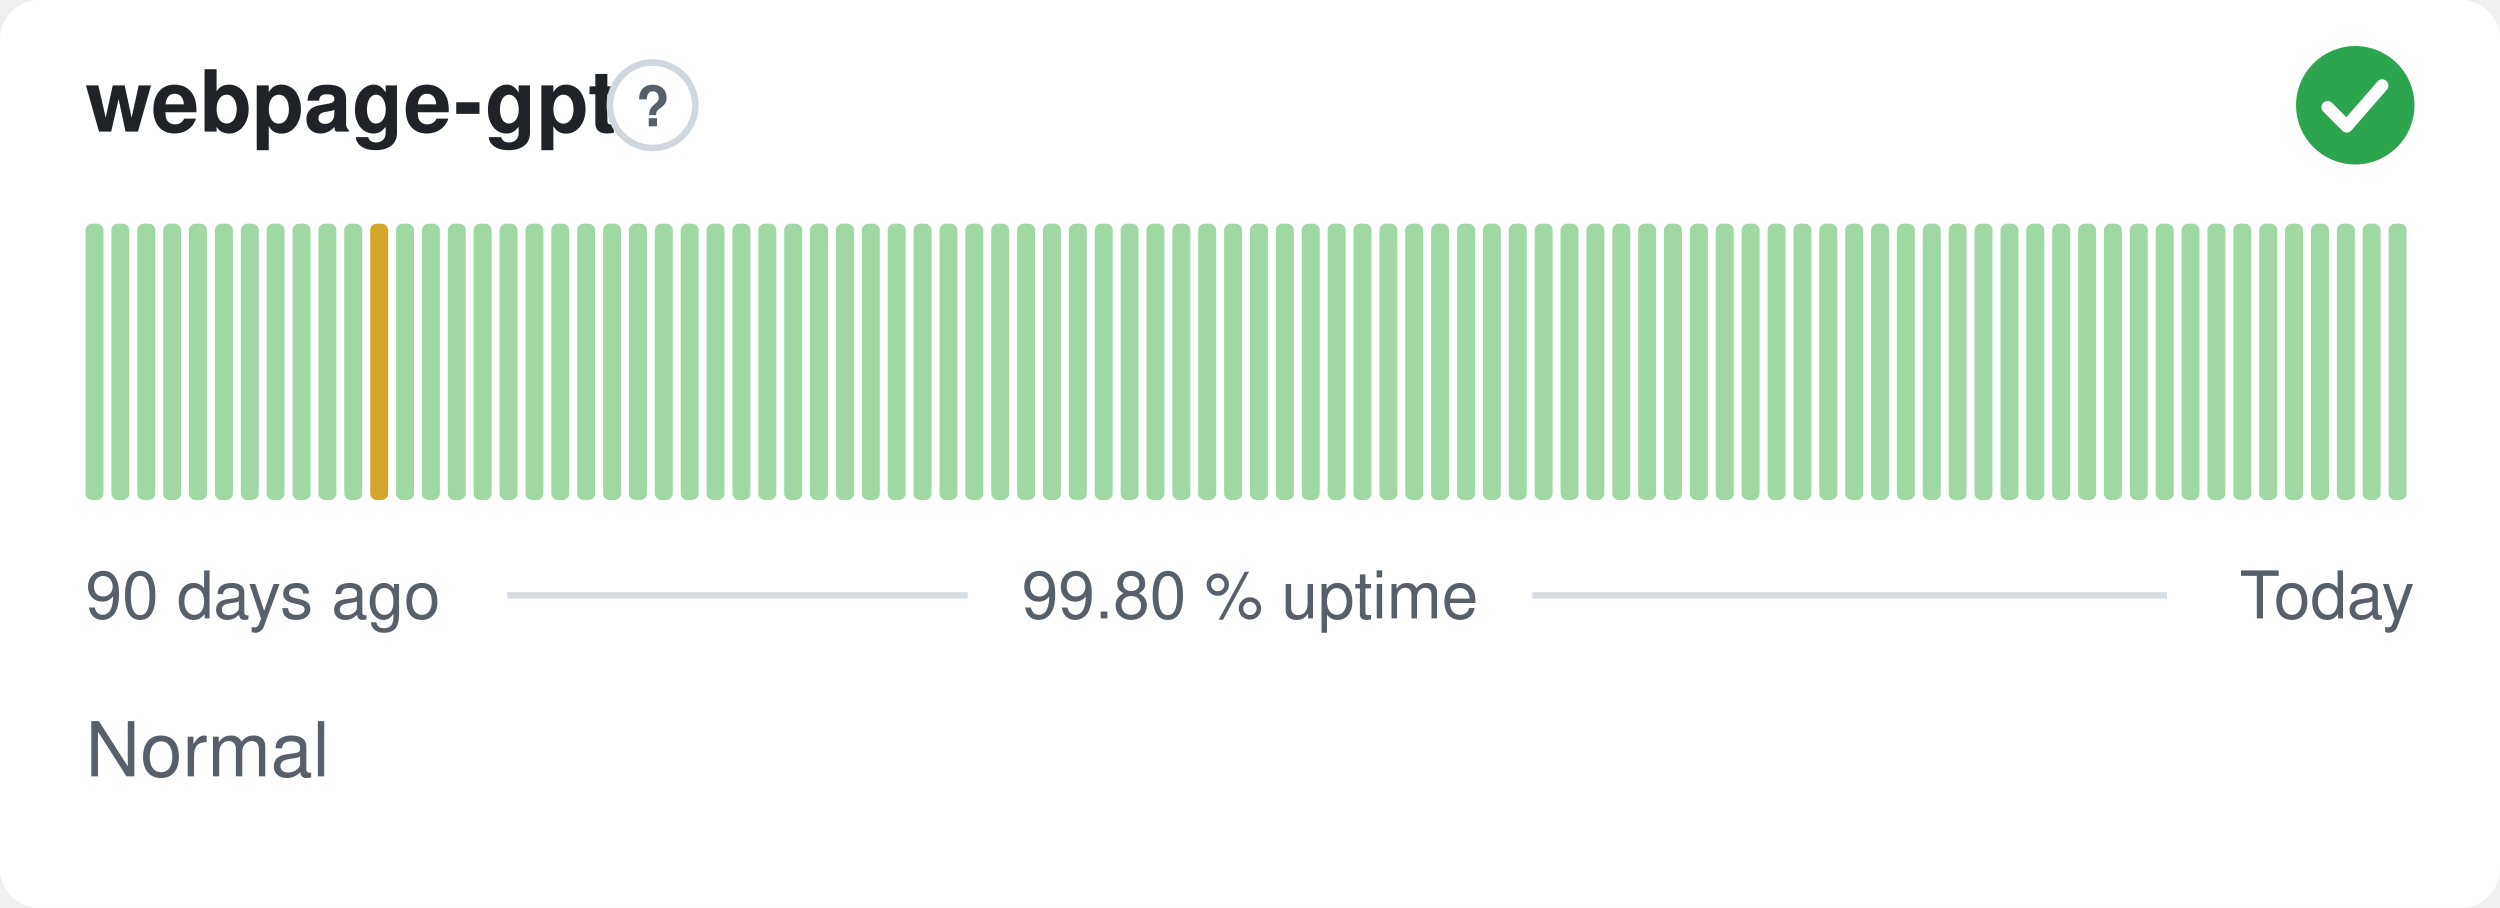
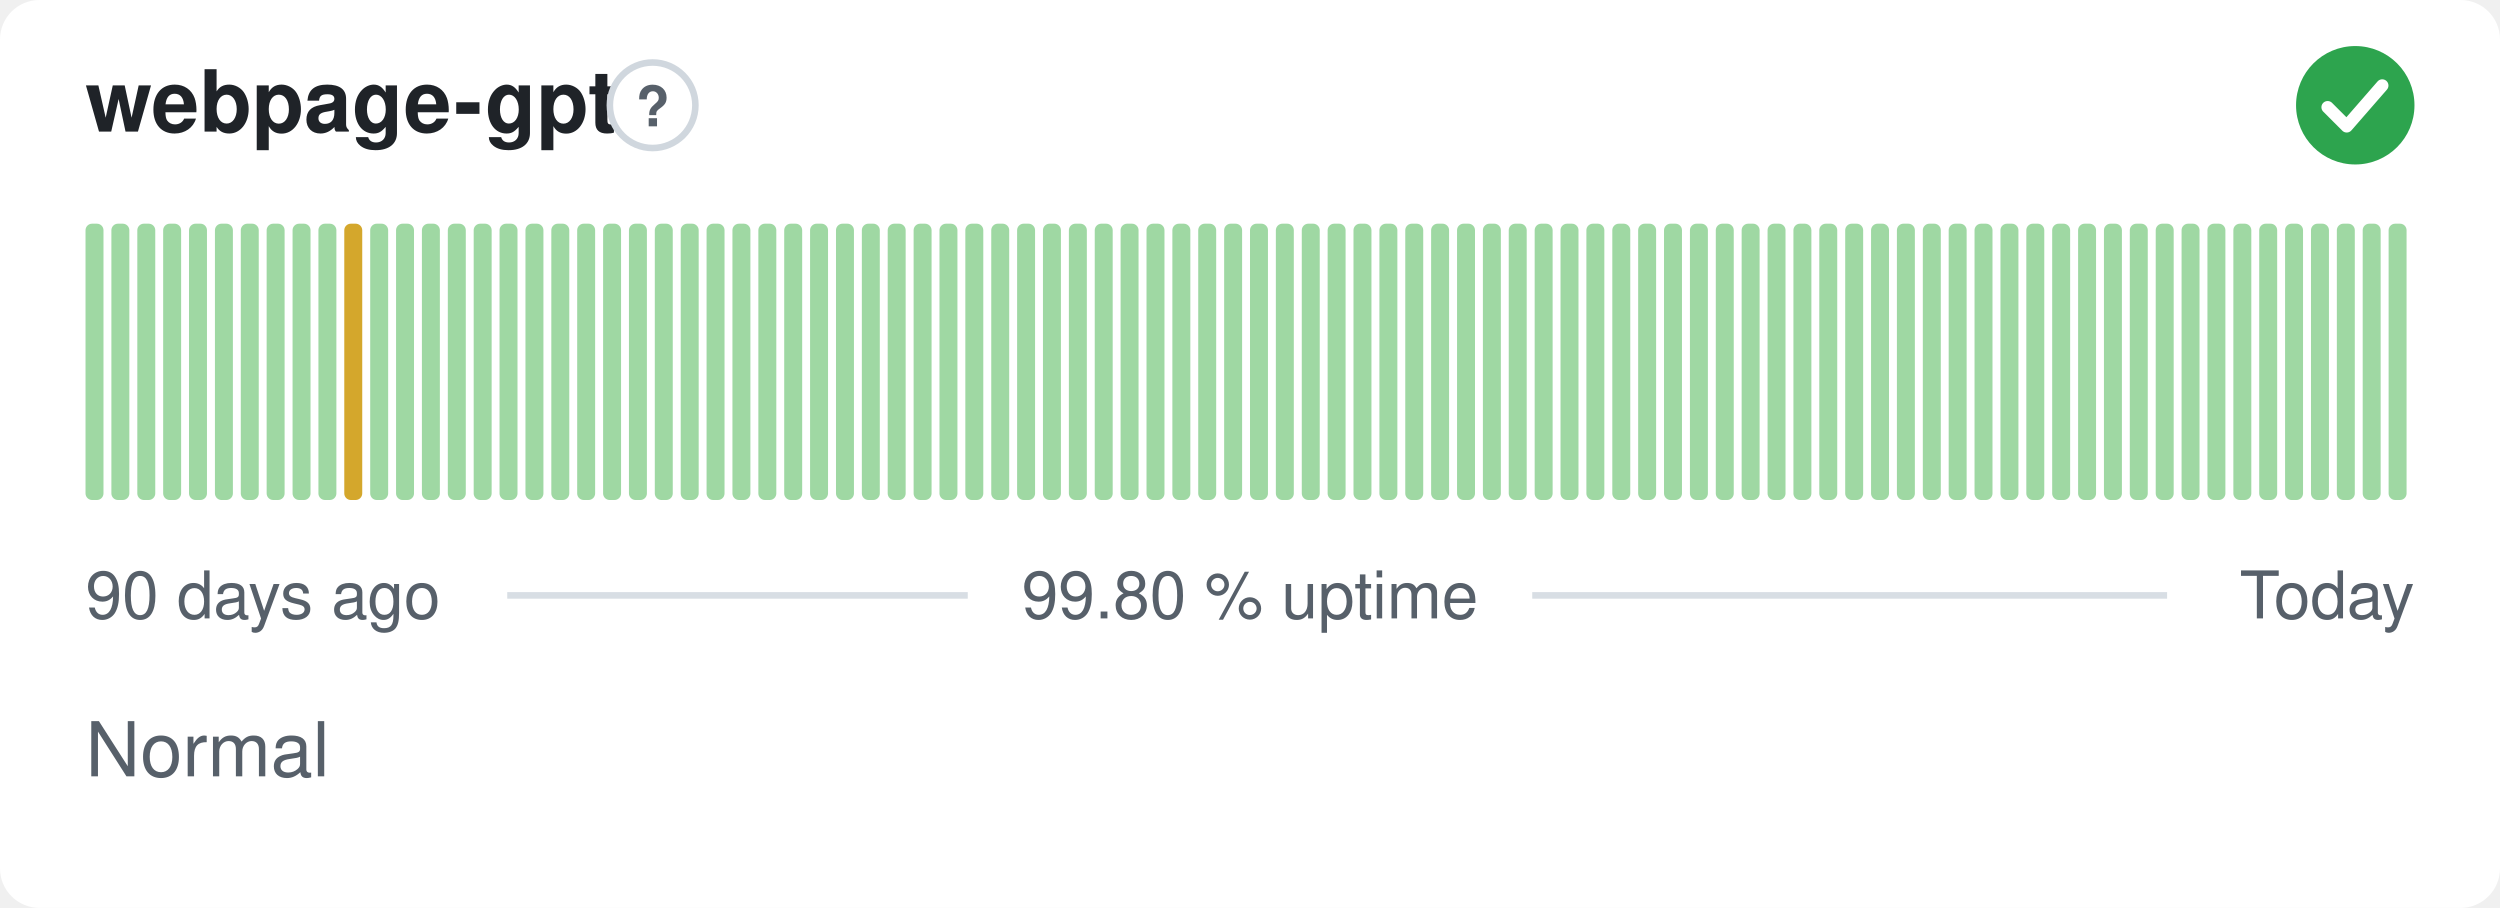
<svg xmlns="http://www.w3.org/2000/svg" width="380" height="138" viewBox="0 0 380 138" role="img" aria-label="webpage-gpt: Normal, 99.80 % uptime over the last 90 days" font-family="-apple-system,BlinkMacSystemFont,'Segoe UI',Helvetica,Arial,sans-serif">
  <style>
    @media (prefers-color-scheme: dark) {
      .bg { fill: #0d1117 }
      .title { fill: #e6edf3 }
      .muted { fill: #8b949e }
      .hint { stroke: #30363d }
      .rule { stroke: #30363d }
      .nodata { fill: #21262d }
    }
  </style>
  <rect class="bg" width="380" height="138" rx="6" fill="#ffffff" />
  <text class="title" x="13" y="20" font-size="13" font-weight="600" fill="#1f2328">webpage-gpt</text>
  <circle class="hint" cx="99.2" cy="16" r="6.5" fill="none" stroke="#d0d7de" stroke-width="1" />
  <text class="muted" x="99.2" y="19.2" text-anchor="middle" font-size="8.5" font-weight="700" fill="#57606a">?</text>
  <circle cx="358" cy="16" r="9" fill="#2da44e" />
  <path d="M353.80 16.30l2.90 2.90 5.40 -6.20" fill="none" stroke="#fff" stroke-width="1.89" stroke-linecap="round" stroke-linejoin="round" />
  <rect x="13.00" y="34.00" width="2.73" height="42.00" rx="1" fill="#9fd8a3" />
  <rect x="16.93" y="34.00" width="2.73" height="42.00" rx="1" fill="#9fd8a3" />
  <rect x="20.87" y="34.00" width="2.73" height="42.00" rx="1" fill="#9fd8a3" />
  <rect x="24.80" y="34.00" width="2.73" height="42.00" rx="1" fill="#9fd8a3" />
  <rect x="28.73" y="34.00" width="2.73" height="42.00" rx="1" fill="#9fd8a3" />
  <rect x="32.67" y="34.00" width="2.73" height="42.00" rx="1" fill="#9fd8a3" />
  <rect x="36.60" y="34.00" width="2.73" height="42.00" rx="1" fill="#9fd8a3" />
  <rect x="40.53" y="34.00" width="2.73" height="42.00" rx="1" fill="#9fd8a3" />
  <rect x="44.47" y="34.00" width="2.73" height="42.00" rx="1" fill="#9fd8a3" />
  <rect x="48.40" y="34.00" width="2.73" height="42.00" rx="1" fill="#9fd8a3" />
-   <rect x="52.33" y="34.00" width="2.73" height="42.00" rx="1" fill="#9fd8a3" />
-   <rect x="56.27" y="34.00" width="2.73" height="42.00" rx="1" fill="#d4a72c" />
+   <rect x="52.33" y="34.00" width="2.73" height="42.00" rx="1" fill="#d4a72c" />
+   <rect x="56.27" y="34.00" width="2.73" height="42.00" rx="1" fill="#9fd8a3" />
  <rect x="60.20" y="34.00" width="2.73" height="42.00" rx="1" fill="#9fd8a3" />
  <rect x="64.13" y="34.00" width="2.73" height="42.00" rx="1" fill="#9fd8a3" />
  <rect x="68.07" y="34.00" width="2.73" height="42.00" rx="1" fill="#9fd8a3" />
  <rect x="72.00" y="34.00" width="2.73" height="42.00" rx="1" fill="#9fd8a3" />
  <rect x="75.93" y="34.00" width="2.73" height="42.00" rx="1" fill="#9fd8a3" />
  <rect x="79.87" y="34.00" width="2.73" height="42.00" rx="1" fill="#9fd8a3" />
  <rect x="83.80" y="34.00" width="2.73" height="42.00" rx="1" fill="#9fd8a3" />
  <rect x="87.73" y="34.00" width="2.73" height="42.00" rx="1" fill="#9fd8a3" />
  <rect x="91.67" y="34.00" width="2.73" height="42.00" rx="1" fill="#9fd8a3" />
  <rect x="95.60" y="34.00" width="2.73" height="42.00" rx="1" fill="#9fd8a3" />
  <rect x="99.53" y="34.00" width="2.73" height="42.00" rx="1" fill="#9fd8a3" />
  <rect x="103.47" y="34.00" width="2.73" height="42.00" rx="1" fill="#9fd8a3" />
  <rect x="107.40" y="34.00" width="2.73" height="42.00" rx="1" fill="#9fd8a3" />
  <rect x="111.33" y="34.00" width="2.73" height="42.00" rx="1" fill="#9fd8a3" />
  <rect x="115.27" y="34.00" width="2.73" height="42.00" rx="1" fill="#9fd8a3" />
  <rect x="119.20" y="34.00" width="2.73" height="42.00" rx="1" fill="#9fd8a3" />
  <rect x="123.13" y="34.00" width="2.73" height="42.00" rx="1" fill="#9fd8a3" />
  <rect x="127.07" y="34.00" width="2.73" height="42.00" rx="1" fill="#9fd8a3" />
  <rect x="131.00" y="34.00" width="2.73" height="42.00" rx="1" fill="#9fd8a3" />
  <rect x="134.93" y="34.00" width="2.73" height="42.00" rx="1" fill="#9fd8a3" />
  <rect x="138.87" y="34.00" width="2.73" height="42.00" rx="1" fill="#9fd8a3" />
  <rect x="142.80" y="34.00" width="2.73" height="42.00" rx="1" fill="#9fd8a3" />
  <rect x="146.73" y="34.00" width="2.73" height="42.00" rx="1" fill="#9fd8a3" />
  <rect x="150.67" y="34.00" width="2.73" height="42.00" rx="1" fill="#9fd8a3" />
  <rect x="154.60" y="34.00" width="2.73" height="42.00" rx="1" fill="#9fd8a3" />
  <rect x="158.53" y="34.00" width="2.73" height="42.00" rx="1" fill="#9fd8a3" />
  <rect x="162.47" y="34.00" width="2.73" height="42.00" rx="1" fill="#9fd8a3" />
  <rect x="166.40" y="34.00" width="2.73" height="42.00" rx="1" fill="#9fd8a3" />
  <rect x="170.33" y="34.00" width="2.73" height="42.00" rx="1" fill="#9fd8a3" />
  <rect x="174.27" y="34.00" width="2.73" height="42.00" rx="1" fill="#9fd8a3" />
  <rect x="178.20" y="34.00" width="2.73" height="42.00" rx="1" fill="#9fd8a3" />
  <rect x="182.13" y="34.00" width="2.73" height="42.00" rx="1" fill="#9fd8a3" />
  <rect x="186.07" y="34.00" width="2.73" height="42.00" rx="1" fill="#9fd8a3" />
  <rect x="190.00" y="34.00" width="2.73" height="42.00" rx="1" fill="#9fd8a3" />
  <rect x="193.93" y="34.00" width="2.73" height="42.00" rx="1" fill="#9fd8a3" />
  <rect x="197.87" y="34.00" width="2.73" height="42.00" rx="1" fill="#9fd8a3" />
  <rect x="201.80" y="34.00" width="2.73" height="42.00" rx="1" fill="#9fd8a3" />
  <rect x="205.73" y="34.00" width="2.73" height="42.00" rx="1" fill="#9fd8a3" />
  <rect x="209.67" y="34.00" width="2.73" height="42.00" rx="1" fill="#9fd8a3" />
  <rect x="213.60" y="34.00" width="2.73" height="42.00" rx="1" fill="#9fd8a3" />
  <rect x="217.53" y="34.00" width="2.73" height="42.00" rx="1" fill="#9fd8a3" />
  <rect x="221.47" y="34.00" width="2.73" height="42.00" rx="1" fill="#9fd8a3" />
  <rect x="225.40" y="34.00" width="2.73" height="42.00" rx="1" fill="#9fd8a3" />
  <rect x="229.33" y="34.00" width="2.73" height="42.00" rx="1" fill="#9fd8a3" />
  <rect x="233.27" y="34.00" width="2.73" height="42.00" rx="1" fill="#9fd8a3" />
  <rect x="237.20" y="34.00" width="2.73" height="42.00" rx="1" fill="#9fd8a3" />
  <rect x="241.13" y="34.00" width="2.73" height="42.00" rx="1" fill="#9fd8a3" />
  <rect x="245.07" y="34.00" width="2.73" height="42.00" rx="1" fill="#9fd8a3" />
  <rect x="249.00" y="34.00" width="2.73" height="42.00" rx="1" fill="#9fd8a3" />
  <rect x="252.93" y="34.00" width="2.73" height="42.00" rx="1" fill="#9fd8a3" />
  <rect x="256.87" y="34.00" width="2.73" height="42.00" rx="1" fill="#9fd8a3" />
  <rect x="260.80" y="34.00" width="2.73" height="42.00" rx="1" fill="#9fd8a3" />
  <rect x="264.73" y="34.00" width="2.73" height="42.00" rx="1" fill="#9fd8a3" />
  <rect x="268.67" y="34.00" width="2.73" height="42.00" rx="1" fill="#9fd8a3" />
  <rect x="272.60" y="34.00" width="2.73" height="42.00" rx="1" fill="#9fd8a3" />
  <rect x="276.53" y="34.00" width="2.73" height="42.00" rx="1" fill="#9fd8a3" />
  <rect x="280.47" y="34.00" width="2.73" height="42.00" rx="1" fill="#9fd8a3" />
  <rect x="284.40" y="34.00" width="2.73" height="42.00" rx="1" fill="#9fd8a3" />
  <rect x="288.33" y="34.00" width="2.73" height="42.00" rx="1" fill="#9fd8a3" />
  <rect x="292.27" y="34.00" width="2.73" height="42.00" rx="1" fill="#9fd8a3" />
  <rect x="296.20" y="34.00" width="2.73" height="42.00" rx="1" fill="#9fd8a3" />
  <rect x="300.13" y="34.00" width="2.73" height="42.00" rx="1" fill="#9fd8a3" />
  <rect x="304.07" y="34.00" width="2.73" height="42.00" rx="1" fill="#9fd8a3" />
  <rect x="308.00" y="34.00" width="2.73" height="42.00" rx="1" fill="#9fd8a3" />
  <rect x="311.93" y="34.00" width="2.73" height="42.00" rx="1" fill="#9fd8a3" />
  <rect x="315.87" y="34.00" width="2.73" height="42.00" rx="1" fill="#9fd8a3" />
  <rect x="319.80" y="34.00" width="2.73" height="42.00" rx="1" fill="#9fd8a3" />
  <rect x="323.73" y="34.00" width="2.73" height="42.00" rx="1" fill="#9fd8a3" />
  <rect x="327.67" y="34.00" width="2.73" height="42.00" rx="1" fill="#9fd8a3" />
  <rect x="331.60" y="34.00" width="2.73" height="42.00" rx="1" fill="#9fd8a3" />
  <rect x="335.53" y="34.00" width="2.73" height="42.00" rx="1" fill="#9fd8a3" />
  <rect x="339.47" y="34.00" width="2.73" height="42.00" rx="1" fill="#9fd8a3" />
  <rect x="343.40" y="34.00" width="2.73" height="42.00" rx="1" fill="#9fd8a3" />
  <rect x="347.33" y="34.00" width="2.73" height="42.00" rx="1" fill="#9fd8a3" />
  <rect x="351.27" y="34.00" width="2.73" height="42.00" rx="1" fill="#9fd8a3" />
  <rect x="355.20" y="34.00" width="2.73" height="42.00" rx="1" fill="#9fd8a3" />
  <rect x="359.13" y="34.00" width="2.73" height="42.00" rx="1" fill="#9fd8a3" />
  <rect x="363.07" y="34.00" width="2.73" height="42.00" rx="1" fill="#9fd8a3" />
  <text class="muted" x="13" y="94" font-size="10" fill="#57606a">90 days ago</text>
  <text class="muted" x="190" y="94" text-anchor="middle" font-size="10" fill="#57606a">99.80 % uptime</text>
  <text class="muted" x="367" y="94" text-anchor="end" font-size="10" fill="#57606a">Today</text>
  <line class="rule" x1="77.1" y1="90.5" x2="147.1" y2="90.5" stroke="#d8dee4" stroke-width="1" />
  <line class="rule" x1="232.9" y1="90.5" x2="329.4" y2="90.5" stroke="#d8dee4" stroke-width="1" />
  <text class="muted" x="13" y="118" font-size="11.5" fill="#57606a">Normal</text>
</svg>
